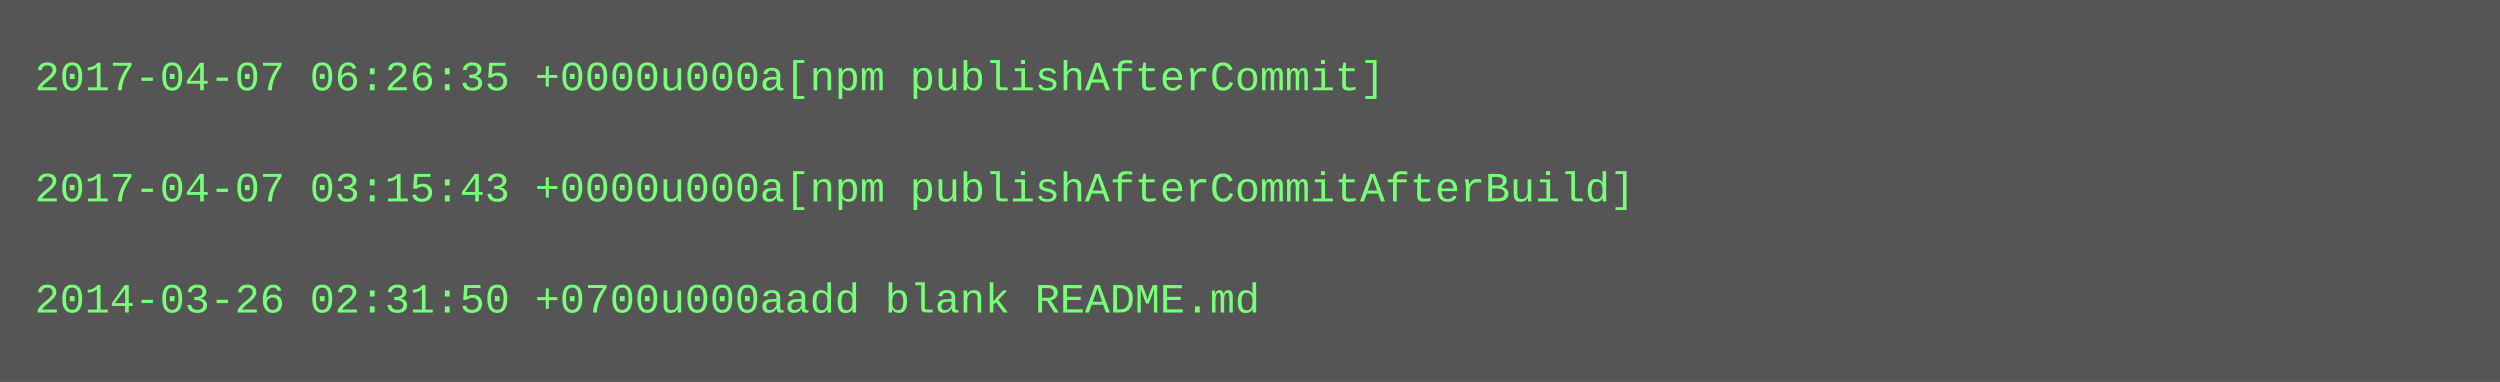
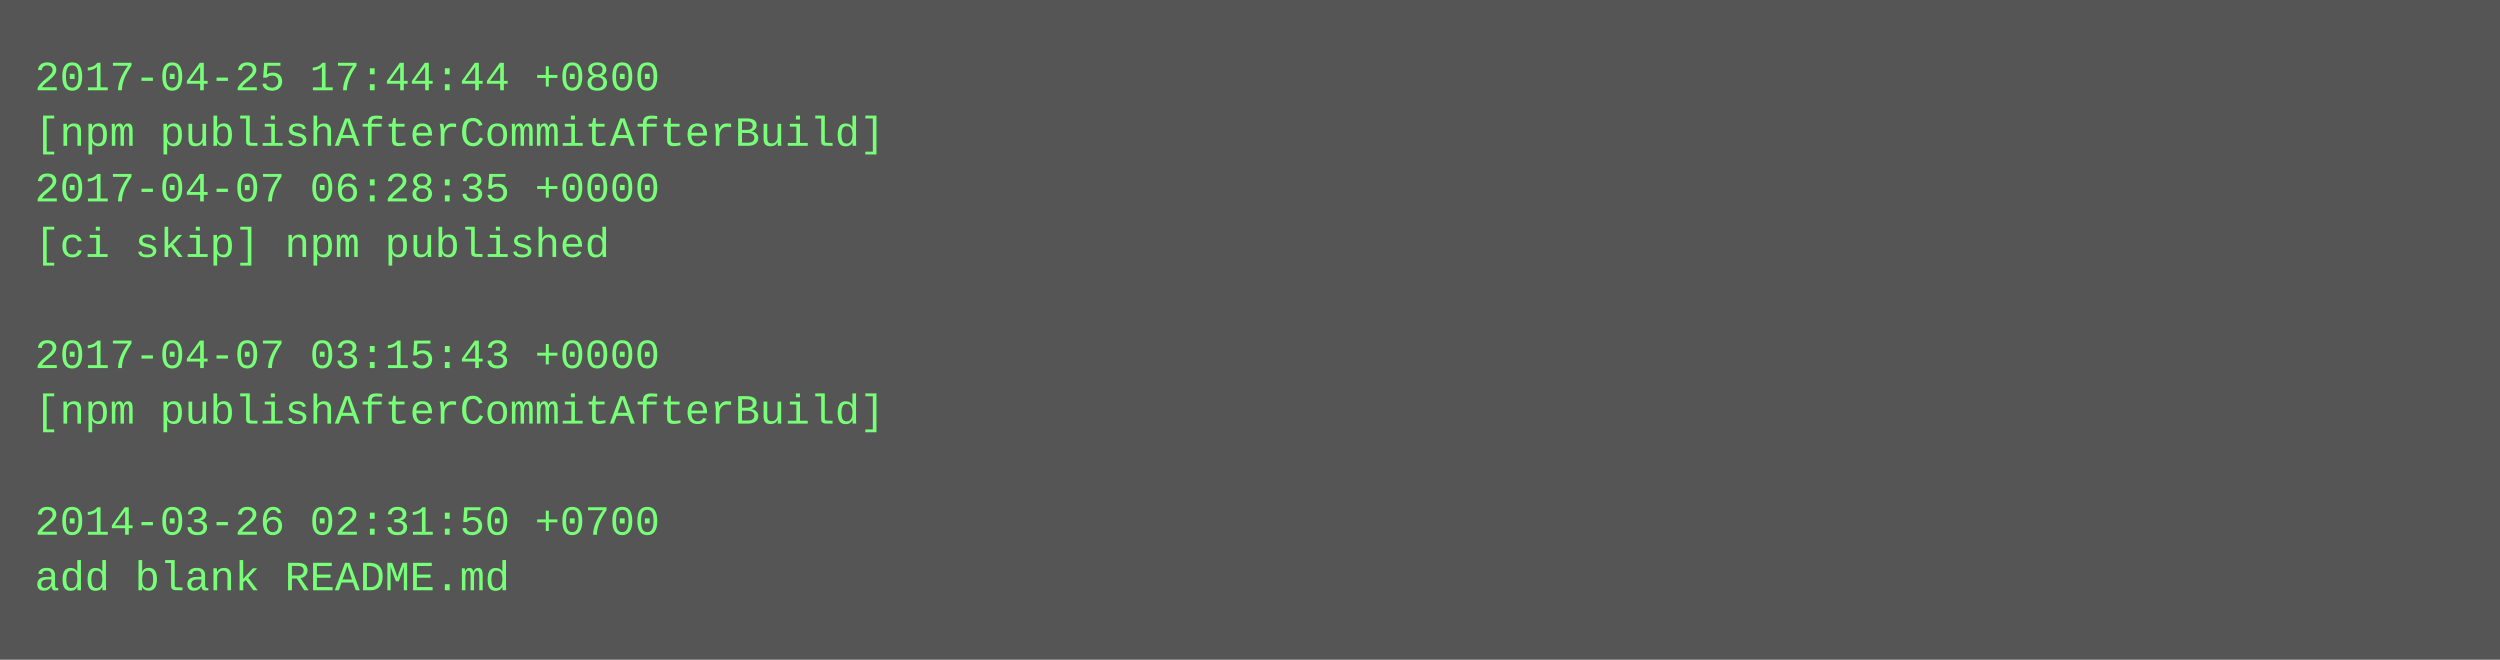
- <svg xmlns="http://www.w3.org/2000/svg" height="110" width="720">
-   <rect height="110" fill="#555" width="720" />
+ <svg xmlns="http://www.w3.org/2000/svg" height="190" width="720">
+   <rect height="190" fill="#555" width="720" />
  <text fill="#7f7" font-family="Courier New" font-size="12" xml:space="preserve">
-     <tspan x="10" y="26">2017-04-07 06:26:35 +0000u000a[npm publishAfterCommit]</tspan>
-     <tspan x="10" y="42" />
-     <tspan x="10" y="58">2017-04-07 03:15:43 +0000u000a[npm publishAfterCommitAfterBuild]</tspan>
-     <tspan x="10" y="74" />
-     <tspan x="10" y="90">2014-03-26 02:31:50 +0700u000aadd blank README.md</tspan>
+     <tspan x="10" y="26">2017-04-25 17:44:44 +0800</tspan>
+     <tspan x="10" y="42">[npm publishAfterCommitAfterBuild]</tspan>
+     <tspan x="10" y="58">2017-04-07 06:28:35 +0000</tspan>
+     <tspan x="10" y="74">[ci skip] npm published</tspan>
+     <tspan x="10" y="90" />
+     <tspan x="10" y="106">2017-04-07 03:15:43 +0000</tspan>
+     <tspan x="10" y="122">[npm publishAfterCommitAfterBuild]</tspan>
+     <tspan x="10" y="138" />
+     <tspan x="10" y="154">2014-03-26 02:31:50 +0700</tspan>
+     <tspan x="10" y="170">add blank README.md</tspan>
  </text>
</svg>
